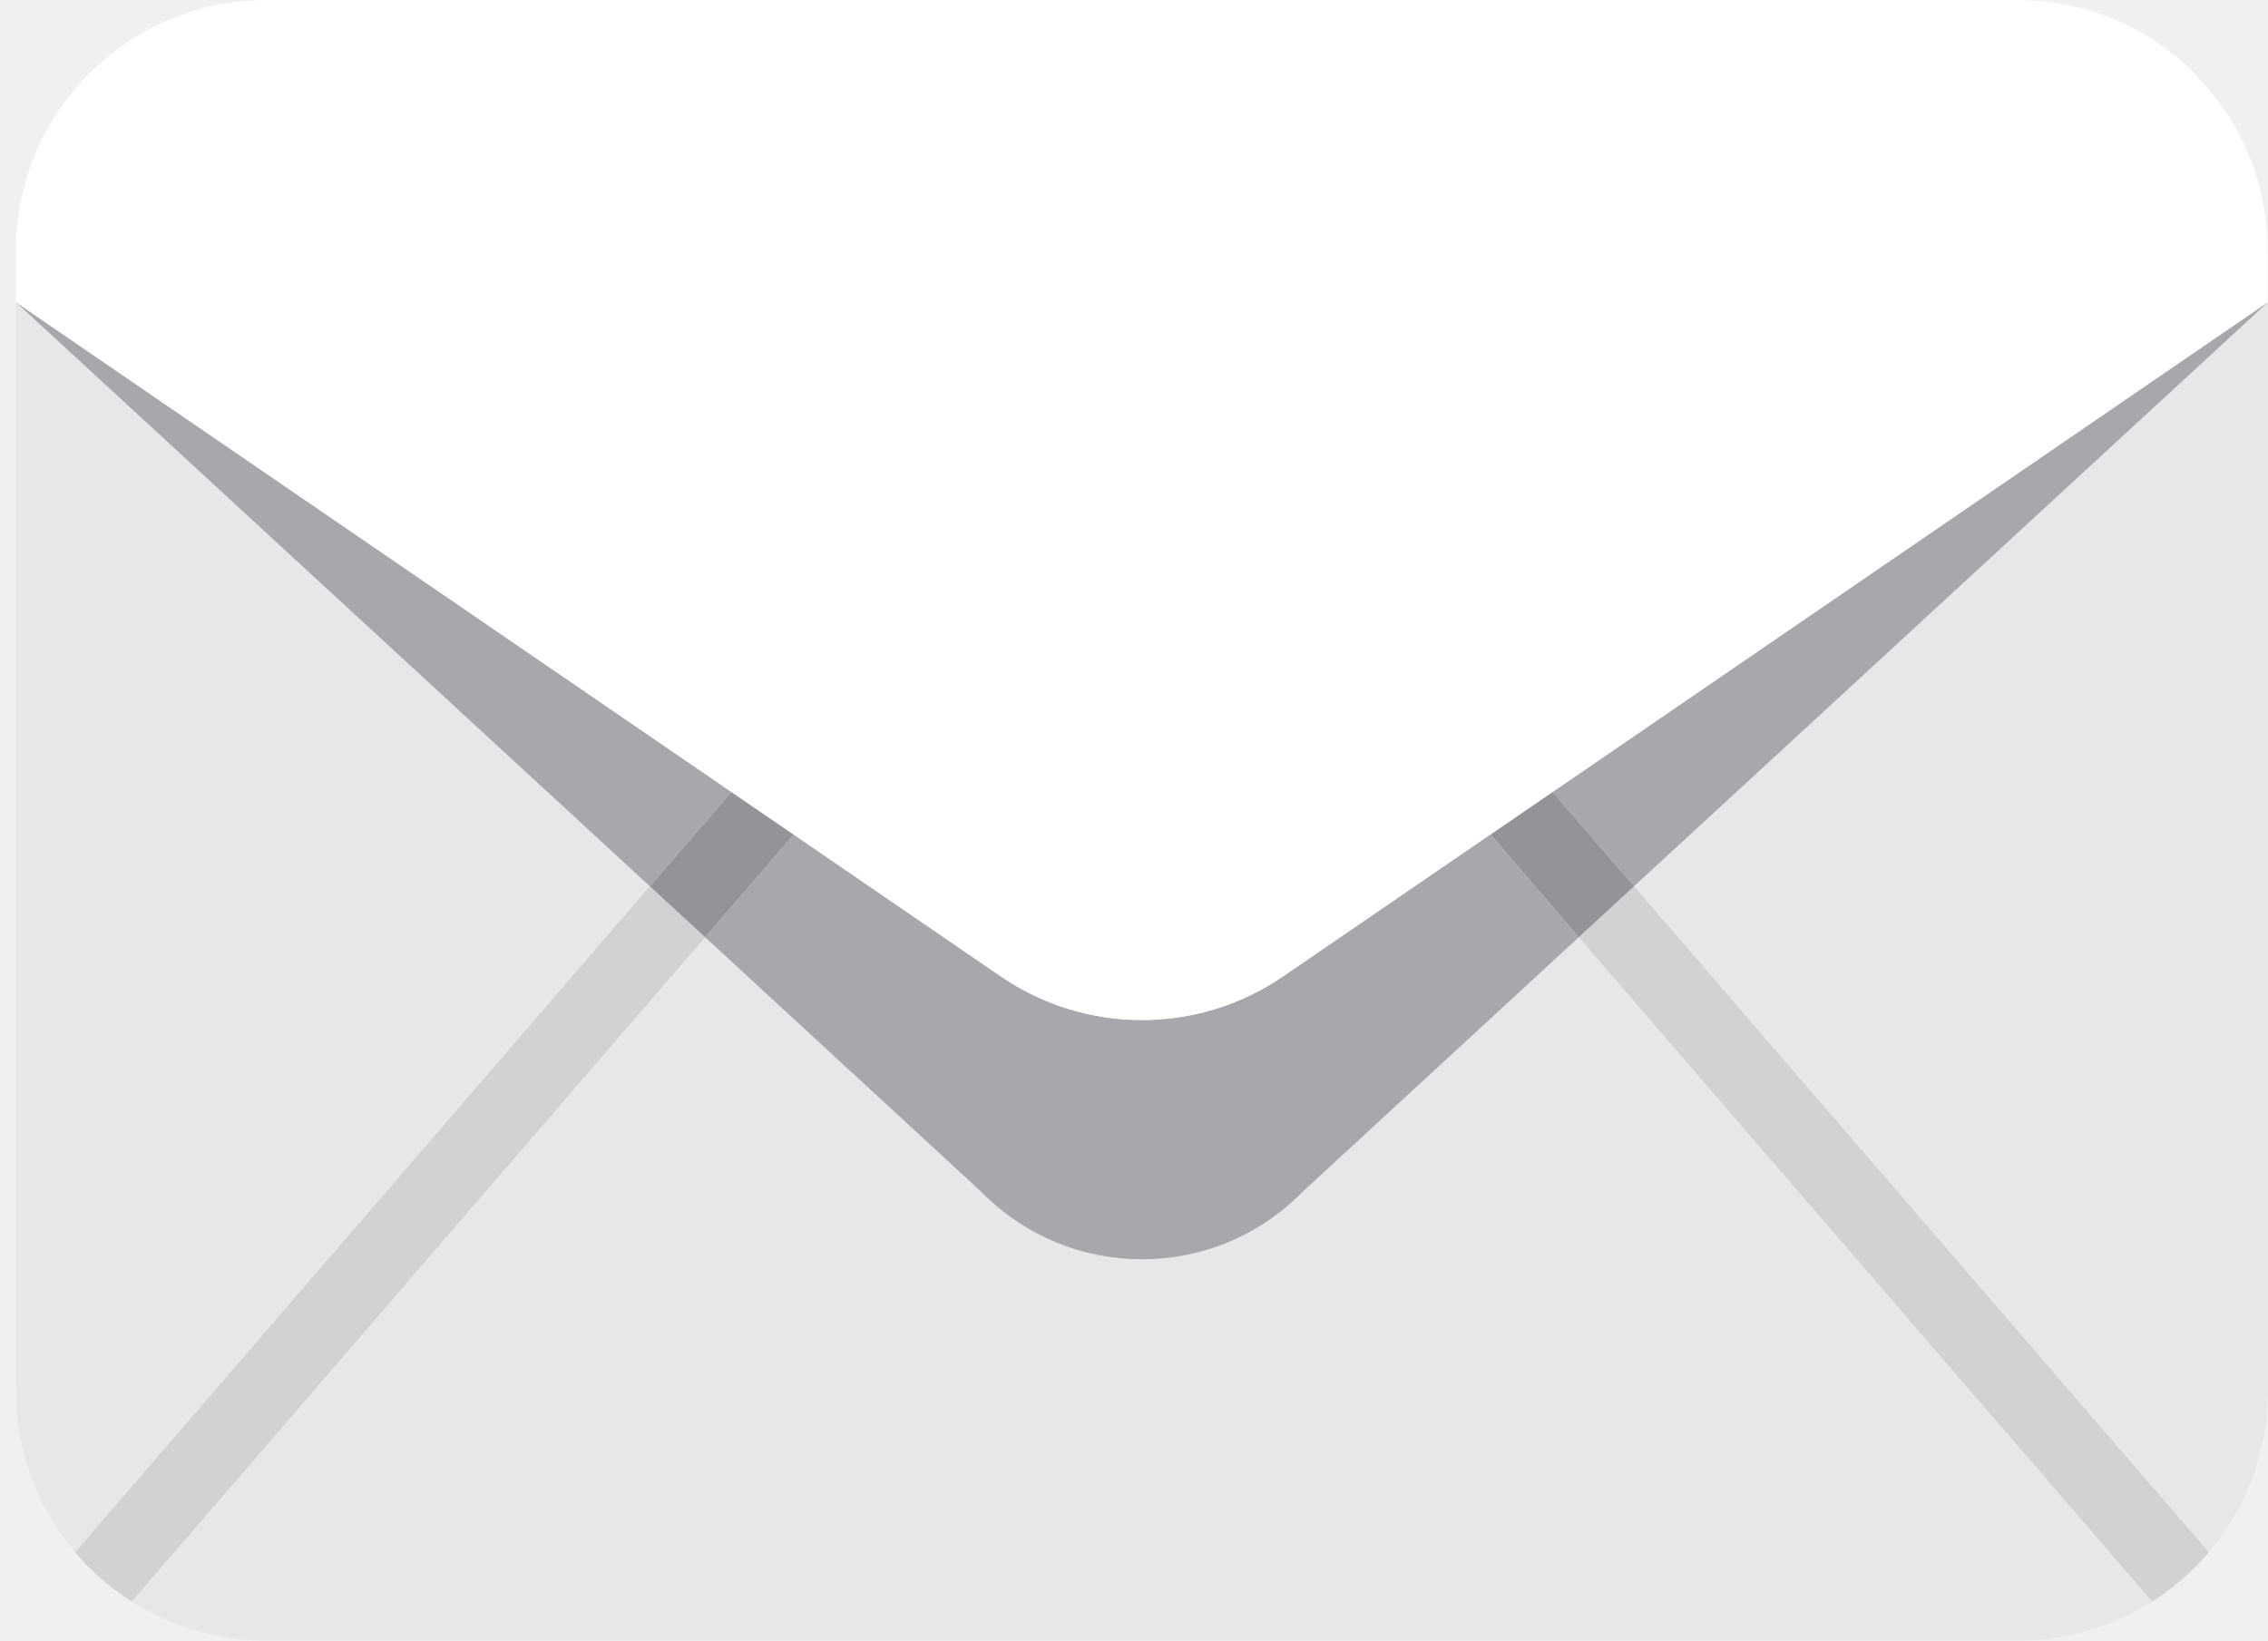
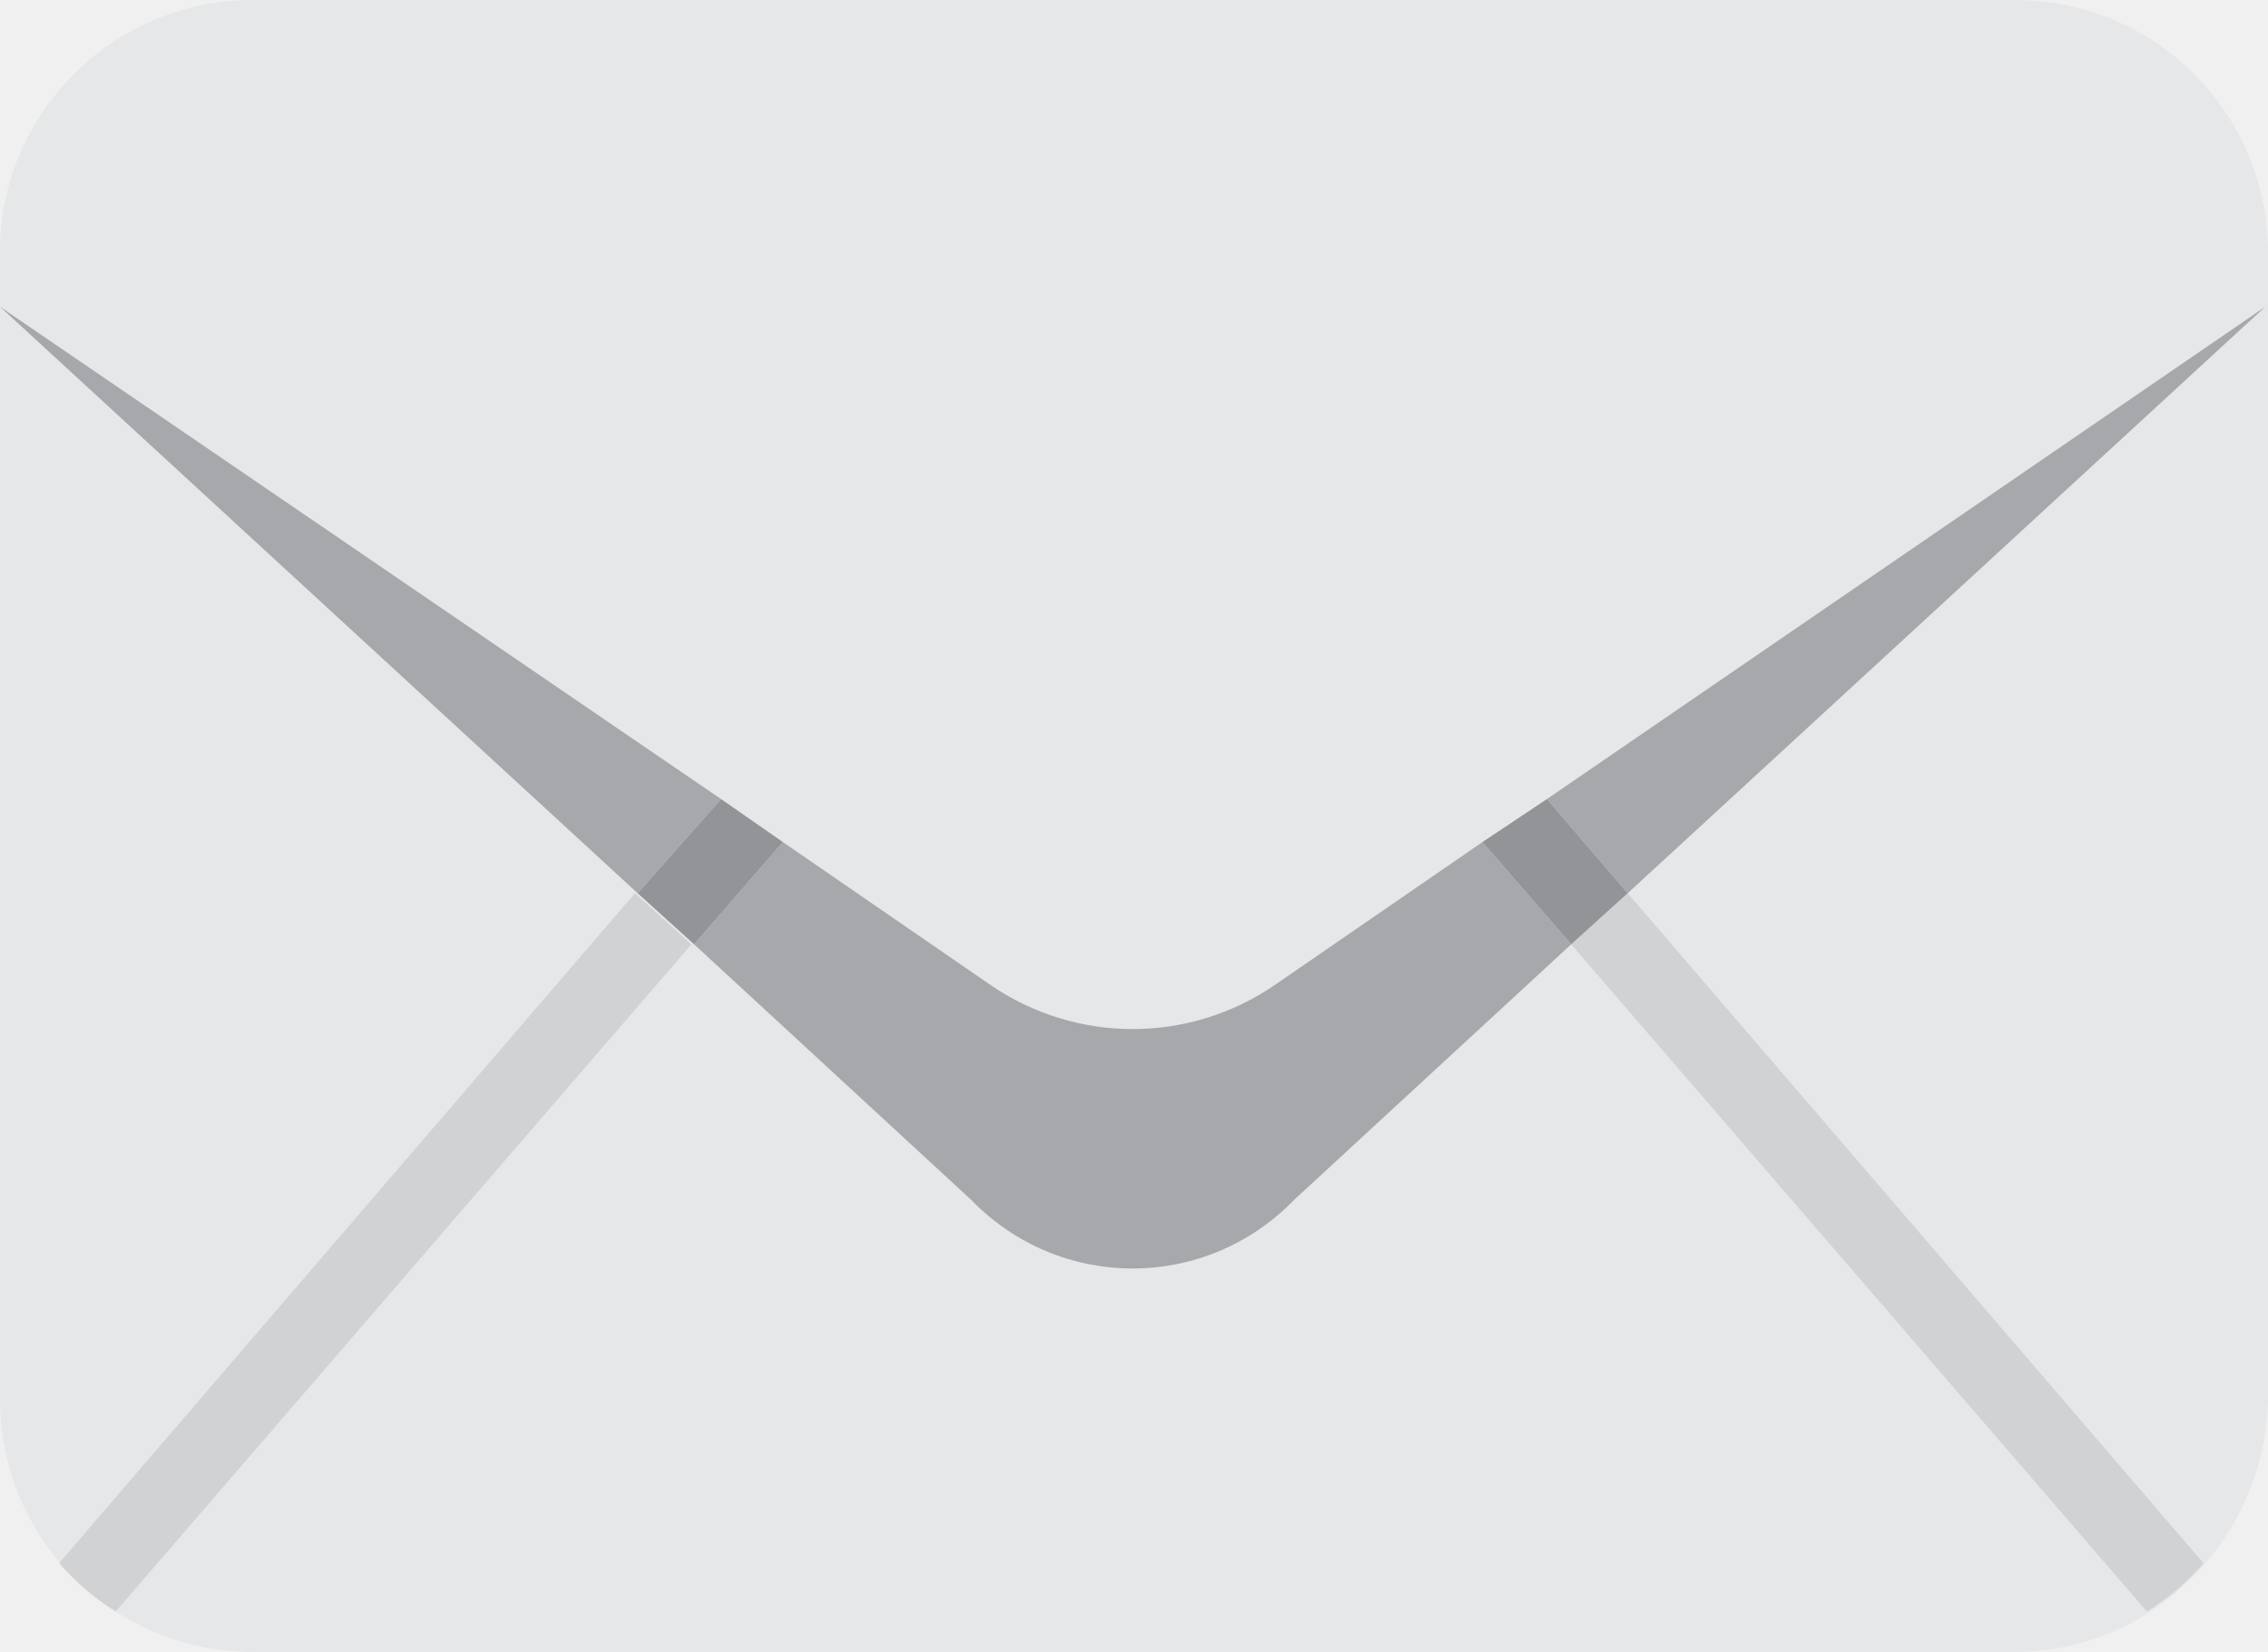
- <svg xmlns="http://www.w3.org/2000/svg" viewBox="0 0.39 84.21 60.92">
-   <defs>
-     <style>.c{fill:#e6e7e8;}.d{fill:#fff;}.e{fill:#929497;}.f{fill:#a6a8ab;}.g{fill:#d0d2d3;}.h{fill:#2e3191;}
-         </style>
-   </defs>
-   <g>
-     <rect class="c" x=".59" y=".39" width="83.62" height="60.92" rx="9.29" ry="9.29" />
-     <polygon class="h" points=".19 8.98 .2 8.99 .21 8.99 .19 8.98" />
-     <polygon class="h" points="0 8.98 .02 8.99 .02 8.99 0 8.98" />
-     <g>
-       <path class="f" d="M47.65,36.64c-3.16,2.17-7.33,2.17-10.5,0l-7.68-5.26-3.29,3.81,10.24,9.44c3.28,3.36,8.68,3.36,11.96,0l10.24-9.44-3.29-3.81-7.68,5.26Z" />
-       <polygon class="f" points=".59 11.61 24.13 33.3 27.16 29.8 .59 11.61" />
-       <polygon class="f" points="57.65 29.8 60.67 33.3 84.21 11.61 57.65 29.8" />
-     </g>
-     <g>
-       <path class="g" d="M60.67,33.3l-2.05,1.89,21.29,24.67c.79-.5,1.5-1.12,2.1-1.83l-21.34-24.73Z" />
-       <path class="g" d="M2.79,58.03c.6,.71,1.31,1.33,2.1,1.83l21.29-24.67-2.05-1.89L2.79,58.03Z" />
-     </g>
-     <g>
-       <polygon class="e" points="57.65 29.8 55.34 31.38 58.62 35.19 60.67 33.3 57.65 29.8" />
-       <polygon class="e" points="24.13 33.3 26.18 35.19 29.47 31.38 27.16 29.8 24.13 33.3" />
-     </g>
-     <path class="d" d="M81.49,3.11c-1.68-1.68-4-2.72-6.57-2.72H9.88C7.32,.39,5,1.43,3.32,3.11,1.63,4.79,.59,7.11,.59,9.68v1.93L27.16,29.8l2.31,1.58,7.68,5.26c3.16,2.17,7.33,2.17,10.5,0l7.68-5.26,2.31-1.58,26.56-18.19v-1.93c0-2.57-1.04-4.89-2.73-6.57Z" />
-   </g>
+ <svg xmlns="http://www.w3.org/2000/svg" viewBox="0 0.1 84.3 61.4">
+   <path d="M74.9 61.5H9.4c-5.2 0-9.4-4.2-9.4-9.4V9.5C0 4.3 4.2.1 9.4.1h65.5c5.2 0 9.4 4.2 9.4 9.4v42.6c-.1 5.2-4.3 9.4-9.4 9.4z" fill="#e6e7e8" />
+   <path d="M47.4 36.7c-3.2 2.2-7.4 2.2-10.6 0l-7.7-5.3-3.3 3.8 10.3 9.5c3.3 3.4 8.7 3.4 12 0l10.3-9.5-3.3-3.8-7.7 5.3zM0 11.5l23.7 21.8 3.1-3.5zm57.5 18.3l3 3.5 23.7-21.8z" fill="#a6a8ab" />
+   <path d="M60.5 33.3l-2.1 1.9L79.8 60c.8-.5 1.5-1.1 2.1-1.8L60.5 33.3zM2.2 58.2c.6.7 1.3 1.3 2.1 1.8l21.4-24.8-2.1-1.9L2.2 58.2z" fill="#d0d2d3" />
+   <path d="M57.5 29.8l-2.4 1.6 3.3 3.8 2.1-1.9zm-33.8 3.5l2.1 1.9 3.3-3.8-2.3-1.6z" fill="#929497" />
+   <path d="M81.5 2.9c-1.7-1.7-4-2.7-6.6-2.7H9.4c-2.6 0-4.9 1-6.6 2.7C1 4.6 0 6.9 0 9.5v1.9l26.8 18.3 2.3 1.6 7.7 5.3c3.2 2.2 7.4 2.2 10.6 0l7.7-5.3 2.3-1.6 26.8-18.3V9.5c0-2.6-1-4.9-2.7-6.6z" fill="#e6e7e8" />
</svg>
